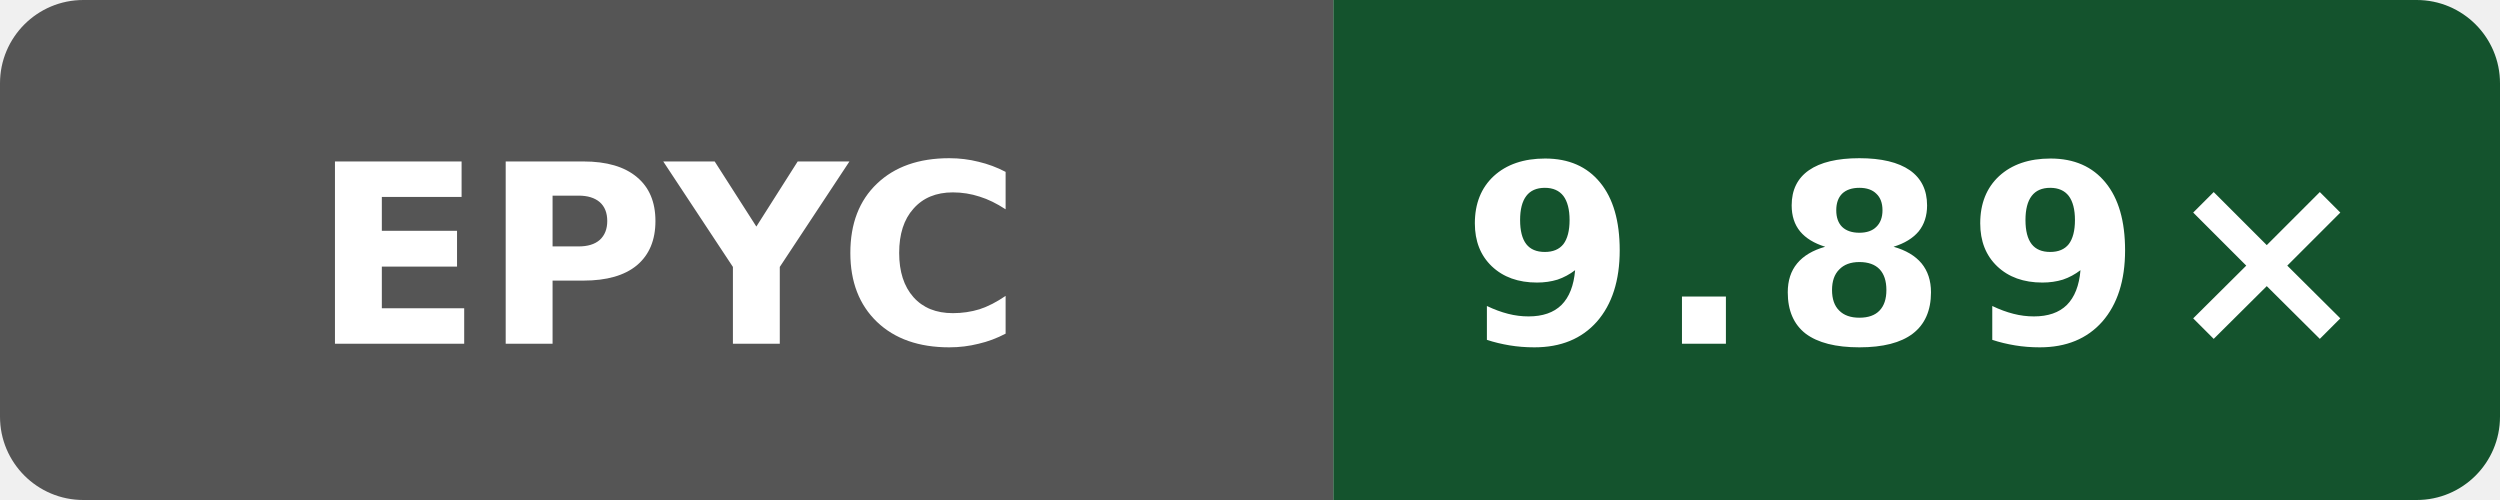
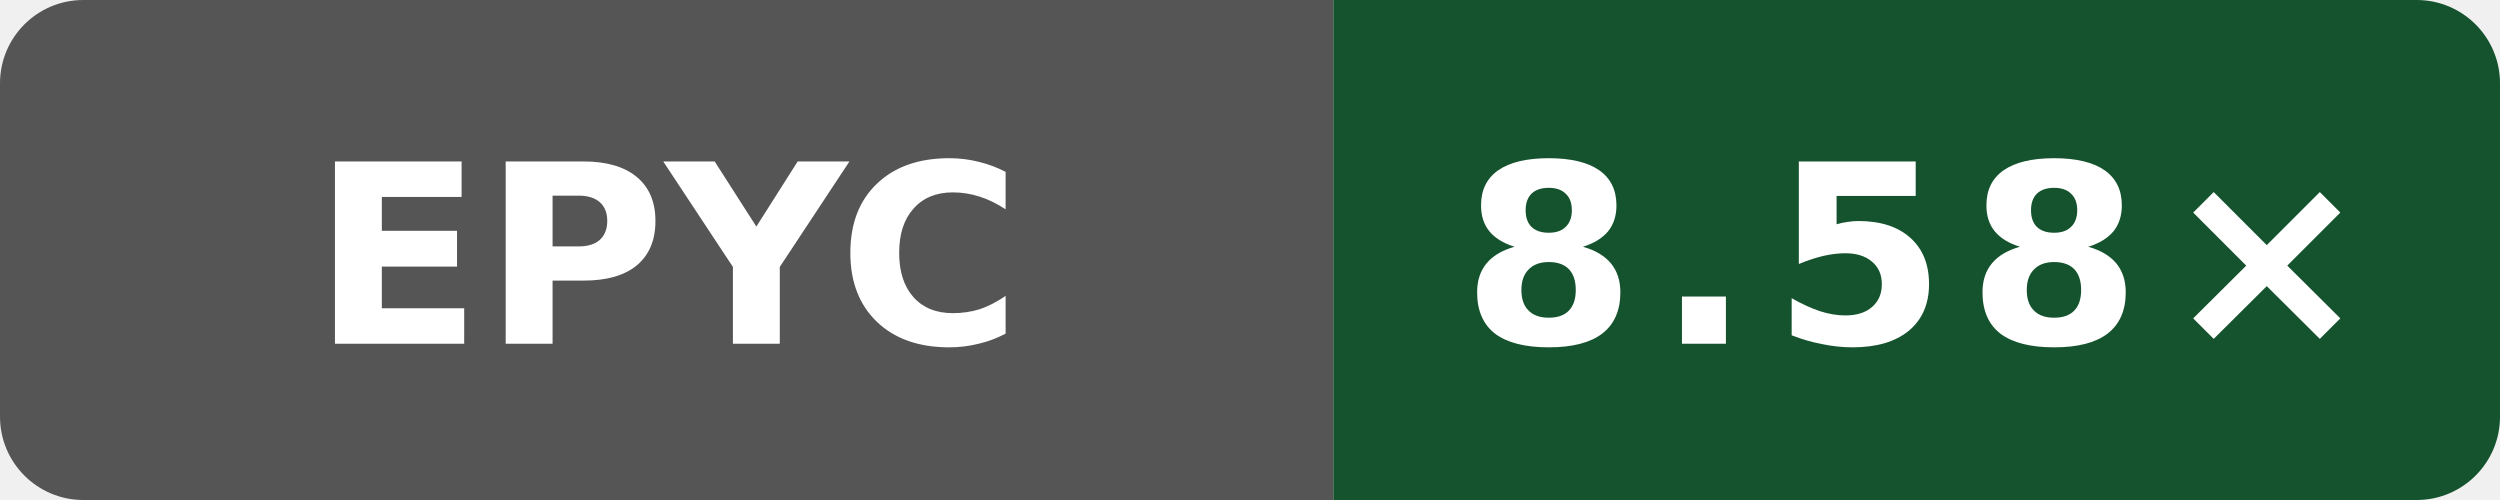
- <svg xmlns="http://www.w3.org/2000/svg" data-original-label="Wasm simd128 compile vs Clang; AMD EPYC 7763 64-Core Processor; revision b19fe49250af0b6050c1791ff584c423942b8b79" data-original-message="9.89×" width="120" height="24" viewBox="0 0 120 24" role="img" aria-label="Wasm simd128 compile vs Clang; AMD EPYC 7763 64-Core Processor; revision b19fe49250af0b6050c1791ff584c423942b8b79; measured b19fe49250af0b6050c1791ff584c423942b8b79; 7 commits behind main: 9.89×">
+ <svg xmlns="http://www.w3.org/2000/svg" data-original-label="Wasm simd128 compile vs Clang; AMD EPYC 9V45 96-Core Processor; revision 32b57ecb146865fc206be7a79a159bc13e644dc1" data-original-message="8.58×" width="120" height="24" viewBox="0 0 120 24" role="img" aria-label="Wasm simd128 compile vs Clang; AMD EPYC 9V45 96-Core Processor; revision 32b57ecb146865fc206be7a79a159bc13e644dc1; measured 32b57ecb146865fc206be7a79a159bc13e644dc1; 0 commits behind main: 8.58×">
  <defs>
    <clipPath id="badge">
      <rect width="120" height="24" rx="4" />
    </clipPath>
  </defs>
  <g clip-path="url(#badge)">
    <rect width="64" height="24" fill="#555" />
    <rect x="64" width="56" height="24" fill="#14532d" />
  </g>
  <text x="32" y="16.5" fill="#fff" text-anchor="middle" font-family="Verdana,Geneva,DejaVu Sans,sans-serif" font-size="12" font-weight="700" textLength="31" lengthAdjust="spacingAndGlyphs">EPYC</text>
-   <text x="92" y="16.5" fill="#fff" text-anchor="middle" font-family="Verdana,Geneva,DejaVu Sans,sans-serif" font-size="12" font-weight="700" letter-spacing="1" textLength="39" lengthAdjust="spacingAndGlyphs">9.89×</text>
+   <text x="92" y="16.5" fill="#fff" text-anchor="middle" font-family="Verdana,Geneva,DejaVu Sans,sans-serif" font-size="12" font-weight="700" letter-spacing="1" textLength="39" lengthAdjust="spacingAndGlyphs">8.58×</text>
</svg>
